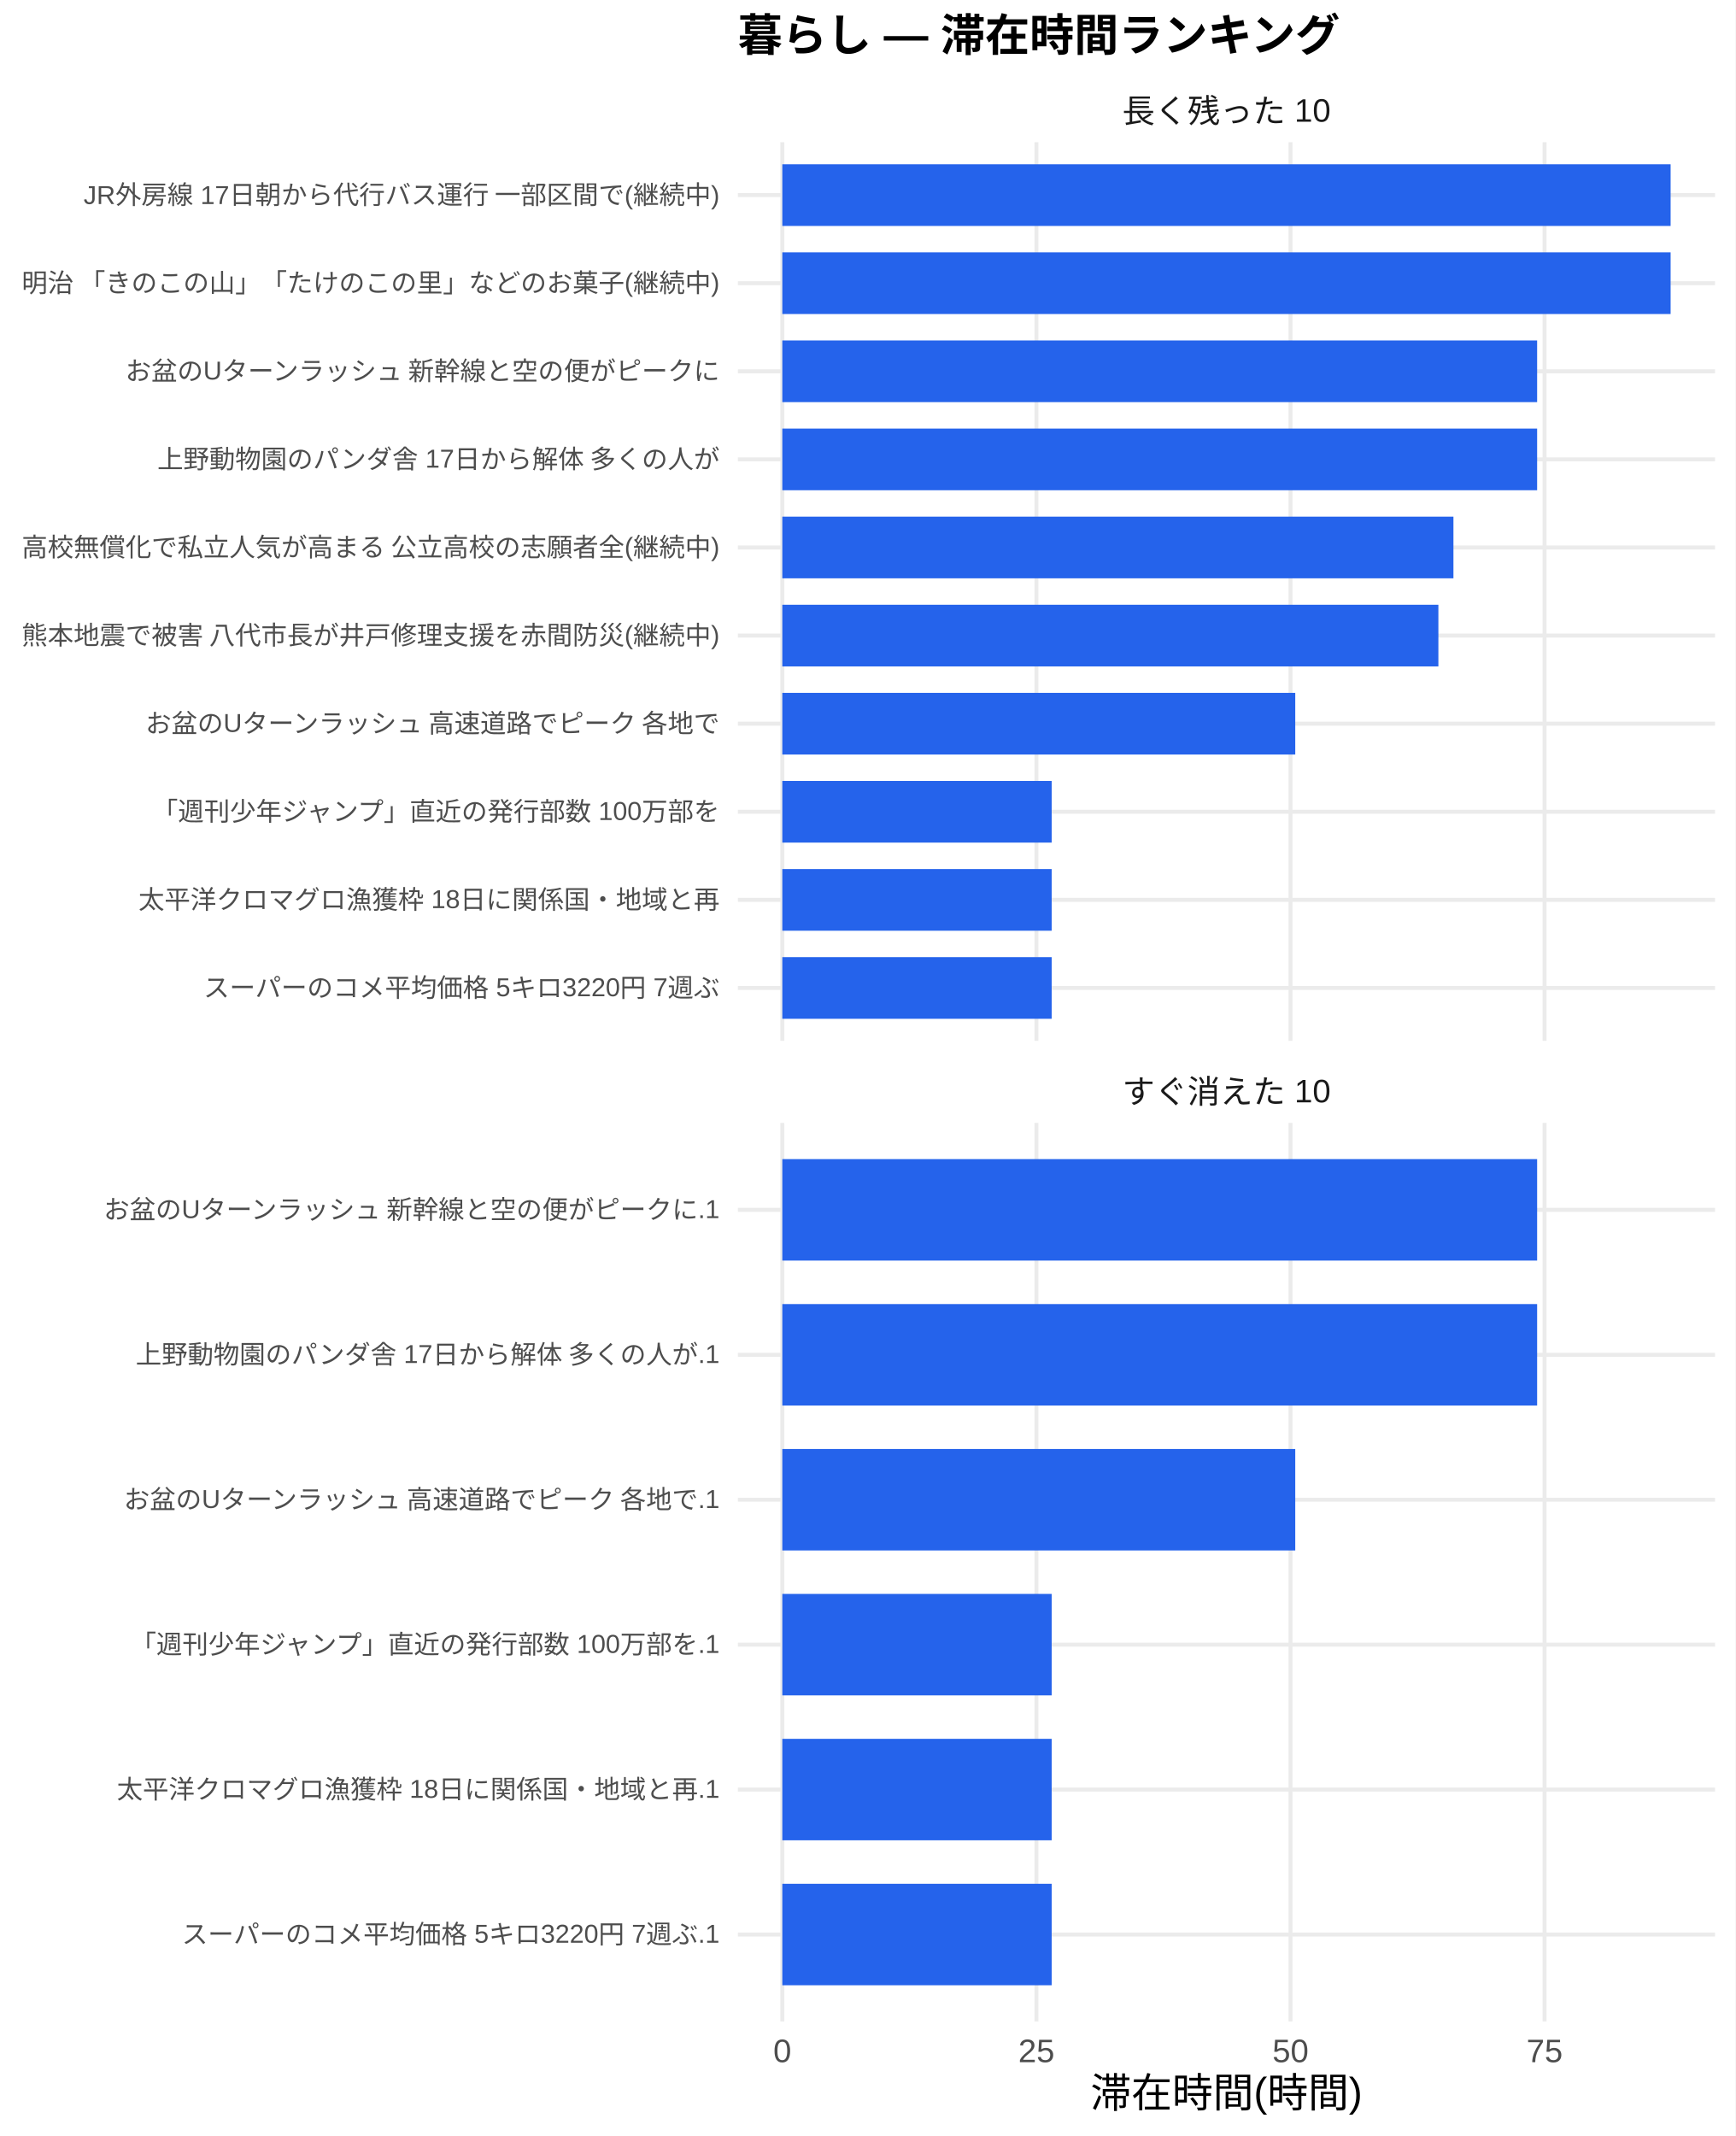
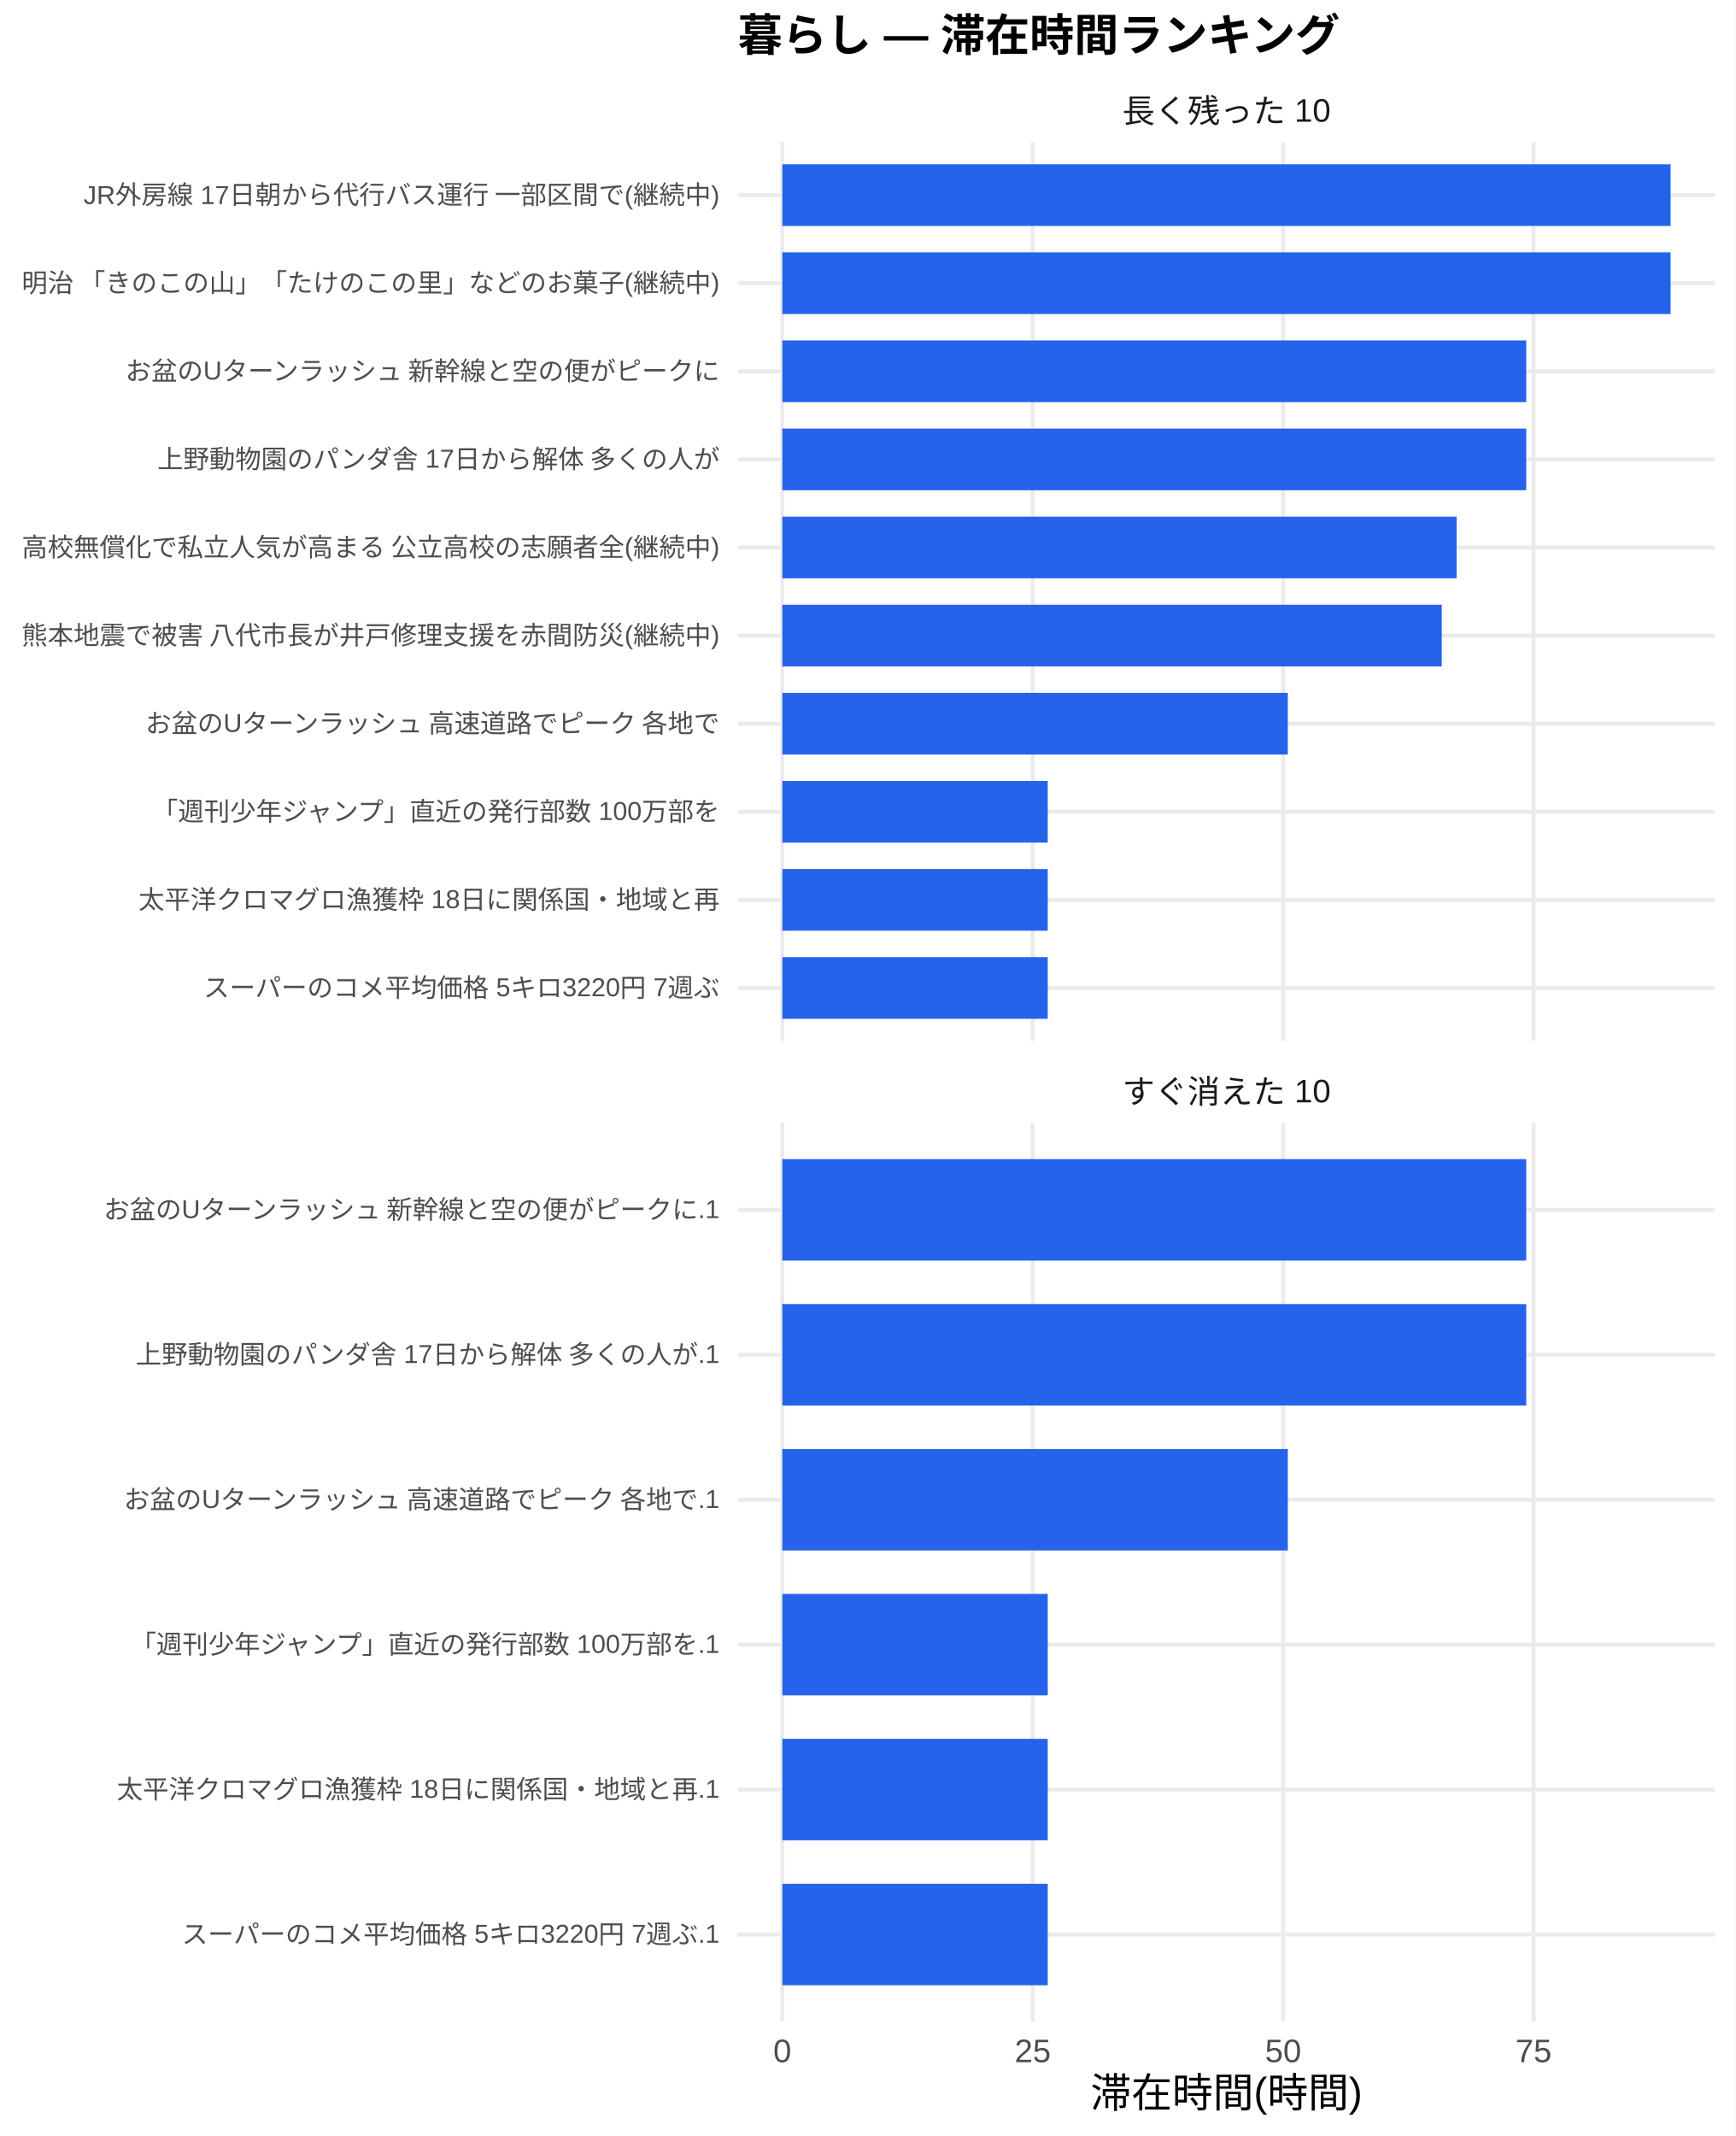
<svg xmlns="http://www.w3.org/2000/svg" width="468.00pt" height="576.00pt" viewBox="0 0 468.00 576.00">
  <g class="svglite">
    <defs>
      <style type="text/css">
    .svglite line, .svglite polyline, .svglite polygon, .svglite path, .svglite rect, .svglite circle {
      fill: none;
      stroke: #000000;
      stroke-linecap: round;
      stroke-linejoin: round;
      stroke-miterlimit: 10.00;
    }
    .svglite text {
      white-space: pre;
    }
    .svglite g.glyphgroup path {
      fill: inherit;
      stroke: none;
    }
  </style>
    </defs>
    <rect width="100%" height="100%" style="stroke: none; fill: #FFFFFF;" />
    <defs>
      <clipPath id="cpMC4wMHw0NjguMDB8MC4wMHw1NzYuMDA=">
        <rect x="0.00" y="0.00" width="468.00" height="576.00" />
      </clipPath>
    </defs>
    <g clip-path="url(#cpMC4wMHw0NjguMDB8MC4wMHw1NzYuMDA=)">
      <rect x="0" y="0.00" width="468.00" height="576.00" style="stroke-width: 1.07; stroke: none; fill: #FFFFFF;" />
    </g>
    <defs>
      <clipPath id="cpMTk5LjAwfDQ2Mi41MnwzOC4zNnwyODAuNjc=">
        <rect x="199.00" y="38.36" width="263.52" height="242.31" />
      </clipPath>
    </defs>
    <g clip-path="url(#cpMTk5LjAwfDQ2Mi41MnwzOC4zNnwyODAuNjc=)">
      <polyline points="199.00,266.42 462.52,266.42 " style="stroke-width: 1.07; stroke: #EBEBEB; stroke-linecap: butt;" />
      <polyline points="199.00,242.66 462.52,242.66 " style="stroke-width: 1.07; stroke: #EBEBEB; stroke-linecap: butt;" />
      <polyline points="199.00,218.91 462.52,218.91 " style="stroke-width: 1.07; stroke: #EBEBEB; stroke-linecap: butt;" />
      <polyline points="199.00,195.15 462.52,195.15 " style="stroke-width: 1.07; stroke: #EBEBEB; stroke-linecap: butt;" />
      <polyline points="199.00,171.39 462.52,171.39 " style="stroke-width: 1.07; stroke: #EBEBEB; stroke-linecap: butt;" />
      <polyline points="199.00,147.64 462.52,147.64 " style="stroke-width: 1.07; stroke: #EBEBEB; stroke-linecap: butt;" />
      <polyline points="199.00,123.88 462.52,123.88 " style="stroke-width: 1.07; stroke: #EBEBEB; stroke-linecap: butt;" />
      <polyline points="199.00,100.13 462.52,100.13 " style="stroke-width: 1.07; stroke: #EBEBEB; stroke-linecap: butt;" />
      <polyline points="199.00,76.37 462.52,76.37 " style="stroke-width: 1.07; stroke: #EBEBEB; stroke-linecap: butt;" />
      <polyline points="199.00,52.61 462.52,52.61 " style="stroke-width: 1.07; stroke: #EBEBEB; stroke-linecap: butt;" />
      <polyline points="210.98,280.67 210.98,38.36 " style="stroke-width: 1.07; stroke: #EBEBEB; stroke-linecap: butt;" />
-       <polyline points="279.51,280.67 279.51,38.36 " style="stroke-width: 1.07; stroke: #EBEBEB; stroke-linecap: butt;" />
-       <polyline points="348.03,280.67 348.03,38.36 " style="stroke-width: 1.07; stroke: #EBEBEB; stroke-linecap: butt;" />
-       <polyline points="416.55,280.67 416.55,38.36 " style="stroke-width: 1.07; stroke: #EBEBEB; stroke-linecap: butt;" />
+       <polyline points="278.52,280.67 278.52,38.36 " style="stroke-width: 1.07; stroke: #EBEBEB; stroke-linecap: butt;" />
+       <polyline points="346.05,280.67 346.05,38.36 " style="stroke-width: 1.07; stroke: #EBEBEB; stroke-linecap: butt;" />
+       <polyline points="413.58,280.67 413.58,38.36 " style="stroke-width: 1.07; stroke: #EBEBEB; stroke-linecap: butt;" />
      <rect x="210.98" y="44.30" width="239.56" height="16.63" style="stroke-width: 1.07; stroke: none; stroke-linecap: butt; stroke-linejoin: miter; fill: #2563EB;" />
      <rect x="210.98" y="68.05" width="239.56" height="16.63" style="stroke-width: 1.07; stroke: none; stroke-linecap: butt; stroke-linejoin: miter; fill: #2563EB;" />
-       <rect x="210.98" y="91.81" width="203.56" height="16.63" style="stroke-width: 1.07; stroke: none; stroke-linecap: butt; stroke-linejoin: miter; fill: #2563EB;" />
-       <rect x="210.98" y="115.57" width="203.56" height="16.63" style="stroke-width: 1.07; stroke: none; stroke-linecap: butt; stroke-linejoin: miter; fill: #2563EB;" />
-       <rect x="210.98" y="139.32" width="180.99" height="16.63" style="stroke-width: 1.07; stroke: none; stroke-linecap: butt; stroke-linejoin: miter; fill: #2563EB;" />
-       <rect x="210.98" y="163.08" width="176.93" height="16.63" style="stroke-width: 1.07; stroke: none; stroke-linecap: butt; stroke-linejoin: miter; fill: #2563EB;" />
-       <rect x="210.98" y="186.84" width="138.33" height="16.63" style="stroke-width: 1.07; stroke: none; stroke-linecap: butt; stroke-linejoin: miter; fill: #2563EB;" />
-       <rect x="210.98" y="210.59" width="72.64" height="16.63" style="stroke-width: 1.07; stroke: none; stroke-linecap: butt; stroke-linejoin: miter; fill: #2563EB;" />
-       <rect x="210.98" y="234.35" width="72.64" height="16.63" style="stroke-width: 1.07; stroke: none; stroke-linecap: butt; stroke-linejoin: miter; fill: #2563EB;" />
-       <rect x="210.98" y="258.10" width="72.64" height="16.63" style="stroke-width: 1.07; stroke: none; stroke-linecap: butt; stroke-linejoin: miter; fill: #2563EB;" />
+       <rect x="210.98" y="91.81" width="200.62" height="16.63" style="stroke-width: 1.07; stroke: none; stroke-linecap: butt; stroke-linejoin: miter; fill: #2563EB;" />
+       <rect x="210.98" y="115.57" width="200.62" height="16.63" style="stroke-width: 1.07; stroke: none; stroke-linecap: butt; stroke-linejoin: miter; fill: #2563EB;" />
+       <rect x="210.98" y="139.32" width="181.84" height="16.63" style="stroke-width: 1.07; stroke: none; stroke-linecap: butt; stroke-linejoin: miter; fill: #2563EB;" />
+       <rect x="210.98" y="163.08" width="177.84" height="16.63" style="stroke-width: 1.07; stroke: none; stroke-linecap: butt; stroke-linejoin: miter; fill: #2563EB;" />
+       <rect x="210.98" y="186.84" width="136.33" height="16.63" style="stroke-width: 1.07; stroke: none; stroke-linecap: butt; stroke-linejoin: miter; fill: #2563EB;" />
+       <rect x="210.98" y="210.59" width="71.58" height="16.63" style="stroke-width: 1.07; stroke: none; stroke-linecap: butt; stroke-linejoin: miter; fill: #2563EB;" />
+       <rect x="210.98" y="234.35" width="71.58" height="16.63" style="stroke-width: 1.07; stroke: none; stroke-linecap: butt; stroke-linejoin: miter; fill: #2563EB;" />
+       <rect x="210.98" y="258.10" width="71.58" height="16.63" style="stroke-width: 1.07; stroke: none; stroke-linecap: butt; stroke-linejoin: miter; fill: #2563EB;" />
    </g>
    <g clip-path="url(#cpMC4wMHw0NjguMDB8MC4wMHw1NzYuMDA=)">
</g>
    <defs>
      <clipPath id="cpMTk5LjAwfDQ2Mi41MnwzMDIuODB8NTQ1LjEy">
        <rect x="199.00" y="302.80" width="263.52" height="242.31" />
      </clipPath>
    </defs>
    <g clip-path="url(#cpMTk5LjAwfDQ2Mi41MnwzMDIuODB8NTQ1LjEy)">
      <polyline points="199.00,521.67 462.52,521.67 " style="stroke-width: 1.07; stroke: #EBEBEB; stroke-linecap: butt;" />
      <polyline points="199.00,482.58 462.52,482.58 " style="stroke-width: 1.07; stroke: #EBEBEB; stroke-linecap: butt;" />
      <polyline points="199.00,443.50 462.52,443.50 " style="stroke-width: 1.07; stroke: #EBEBEB; stroke-linecap: butt;" />
      <polyline points="199.00,404.42 462.52,404.42 " style="stroke-width: 1.07; stroke: #EBEBEB; stroke-linecap: butt;" />
      <polyline points="199.00,365.34 462.52,365.34 " style="stroke-width: 1.07; stroke: #EBEBEB; stroke-linecap: butt;" />
      <polyline points="199.00,326.25 462.52,326.25 " style="stroke-width: 1.07; stroke: #EBEBEB; stroke-linecap: butt;" />
      <polyline points="210.98,545.12 210.98,302.80 " style="stroke-width: 1.07; stroke: #EBEBEB; stroke-linecap: butt;" />
-       <polyline points="279.51,545.12 279.51,302.80 " style="stroke-width: 1.07; stroke: #EBEBEB; stroke-linecap: butt;" />
-       <polyline points="348.03,545.12 348.03,302.80 " style="stroke-width: 1.07; stroke: #EBEBEB; stroke-linecap: butt;" />
-       <polyline points="416.55,545.12 416.55,302.80 " style="stroke-width: 1.07; stroke: #EBEBEB; stroke-linecap: butt;" />
-       <rect x="210.98" y="312.57" width="203.56" height="27.36" style="stroke-width: 1.07; stroke: none; stroke-linecap: butt; stroke-linejoin: miter; fill: #2563EB;" />
-       <rect x="210.98" y="351.66" width="203.56" height="27.36" style="stroke-width: 1.07; stroke: none; stroke-linecap: butt; stroke-linejoin: miter; fill: #2563EB;" />
-       <rect x="210.98" y="390.74" width="138.33" height="27.36" style="stroke-width: 1.07; stroke: none; stroke-linecap: butt; stroke-linejoin: miter; fill: #2563EB;" />
-       <rect x="210.98" y="429.82" width="72.64" height="27.36" style="stroke-width: 1.07; stroke: none; stroke-linecap: butt; stroke-linejoin: miter; fill: #2563EB;" />
-       <rect x="210.98" y="468.90" width="72.64" height="27.36" style="stroke-width: 1.07; stroke: none; stroke-linecap: butt; stroke-linejoin: miter; fill: #2563EB;" />
-       <rect x="210.98" y="507.99" width="72.64" height="27.36" style="stroke-width: 1.07; stroke: none; stroke-linecap: butt; stroke-linejoin: miter; fill: #2563EB;" />
+       <polyline points="278.52,545.12 278.52,302.80 " style="stroke-width: 1.07; stroke: #EBEBEB; stroke-linecap: butt;" />
+       <polyline points="346.05,545.12 346.05,302.80 " style="stroke-width: 1.07; stroke: #EBEBEB; stroke-linecap: butt;" />
+       <polyline points="413.58,545.12 413.58,302.80 " style="stroke-width: 1.07; stroke: #EBEBEB; stroke-linecap: butt;" />
+       <rect x="210.98" y="312.57" width="200.62" height="27.36" style="stroke-width: 1.07; stroke: none; stroke-linecap: butt; stroke-linejoin: miter; fill: #2563EB;" />
+       <rect x="210.98" y="351.66" width="200.62" height="27.36" style="stroke-width: 1.07; stroke: none; stroke-linecap: butt; stroke-linejoin: miter; fill: #2563EB;" />
+       <rect x="210.98" y="390.74" width="136.33" height="27.36" style="stroke-width: 1.07; stroke: none; stroke-linecap: butt; stroke-linejoin: miter; fill: #2563EB;" />
+       <rect x="210.98" y="429.82" width="71.58" height="27.36" style="stroke-width: 1.07; stroke: none; stroke-linecap: butt; stroke-linejoin: miter; fill: #2563EB;" />
+       <rect x="210.98" y="468.90" width="71.58" height="27.36" style="stroke-width: 1.07; stroke: none; stroke-linecap: butt; stroke-linejoin: miter; fill: #2563EB;" />
+       <rect x="210.98" y="507.99" width="71.58" height="27.36" style="stroke-width: 1.07; stroke: none; stroke-linecap: butt; stroke-linejoin: miter; fill: #2563EB;" />
    </g>
    <g clip-path="url(#cpMC4wMHw0NjguMDB8MC4wMHw1NzYuMDA=)">
</g>
    <defs>
      <clipPath id="cpMTk5LjAwfDQ2Mi41MnwyODYuMTV8MzAyLjgw">
        <rect x="199.00" y="286.15" width="263.52" height="16.65" />
      </clipPath>
    </defs>
    <g clip-path="url(#cpMTk5LjAwfDQ2Mi41MnwyODYuMTV8MzAyLjgw)">
      <text x="330.76" y="297.50" text-anchor="middle" style="font-size: 8.80px;fill: #1A1A1A; font-family: &quot;Liberation Sans&quot;;" textLength="56.20px" lengthAdjust="spacingAndGlyphs">すぐ消えた 10</text>
    </g>
    <g clip-path="url(#cpMC4wMHw0NjguMDB8MC4wMHw1NzYuMDA=)">
</g>
    <defs>
      <clipPath id="cpMTk5LjAwfDQ2Mi41MnwyMS43MXwzOC4zNg==">
        <rect x="199.00" y="21.71" width="263.52" height="16.65" />
      </clipPath>
    </defs>
    <g clip-path="url(#cpMTk5LjAwfDQ2Mi41MnwyMS43MXwzOC4zNg==)">
      <text x="330.76" y="33.06" text-anchor="middle" style="font-size: 8.80px;fill: #1A1A1A; font-family: &quot;Liberation Sans&quot;;" textLength="56.20px" lengthAdjust="spacingAndGlyphs">長く残った 10</text>
    </g>
    <g clip-path="url(#cpMC4wMHw0NjguMDB8MC4wMHw1NzYuMDA=)">
      <text x="210.98" y="556.10" text-anchor="middle" style="font-size: 8.80px;fill: #4D4D4D; font-family: &quot;Liberation Sans&quot;;" textLength="4.89px" lengthAdjust="spacingAndGlyphs">0</text>
-       <text x="279.51" y="556.10" text-anchor="middle" style="font-size: 8.80px;fill: #4D4D4D; font-family: &quot;Liberation Sans&quot;;" textLength="9.78px" lengthAdjust="spacingAndGlyphs">25</text>
-       <text x="348.03" y="556.10" text-anchor="middle" style="font-size: 8.80px;fill: #4D4D4D; font-family: &quot;Liberation Sans&quot;;" textLength="9.78px" lengthAdjust="spacingAndGlyphs">50</text>
-       <text x="416.55" y="556.10" text-anchor="middle" style="font-size: 8.80px;fill: #4D4D4D; font-family: &quot;Liberation Sans&quot;;" textLength="9.78px" lengthAdjust="spacingAndGlyphs">75</text>
+       <text x="278.52" y="556.10" text-anchor="middle" style="font-size: 8.80px;fill: #4D4D4D; font-family: &quot;Liberation Sans&quot;;" textLength="9.78px" lengthAdjust="spacingAndGlyphs">25</text>
+       <text x="346.05" y="556.10" text-anchor="middle" style="font-size: 8.80px;fill: #4D4D4D; font-family: &quot;Liberation Sans&quot;;" textLength="9.78px" lengthAdjust="spacingAndGlyphs">50</text>
+       <text x="413.58" y="556.10" text-anchor="middle" style="font-size: 8.80px;fill: #4D4D4D; font-family: &quot;Liberation Sans&quot;;" textLength="9.78px" lengthAdjust="spacingAndGlyphs">75</text>
      <text x="194.07" y="268.83" text-anchor="end" style="font-size: 7.00px;fill: #4D4D4D; font-family: &quot;Liberation Sans&quot;;" textLength="139.22px" lengthAdjust="spacingAndGlyphs">スーパーのコメ平均価格 5キロ3220円 7週ぶ</text>
      <text x="194.07" y="245.07" text-anchor="end" style="font-size: 7.00px;fill: #4D4D4D; font-family: &quot;Liberation Sans&quot;;" textLength="156.72px" lengthAdjust="spacingAndGlyphs">太平洋クロマグロ漁獲枠 18日に関係国・地域と再</text>
      <text x="194.07" y="221.31" text-anchor="end" style="font-size: 7.00px;fill: #4D4D4D; font-family: &quot;Liberation Sans&quot;;" textLength="153.61px" lengthAdjust="spacingAndGlyphs">「週刊少年ジャンプ」直近の発行部数 100万部を</text>
      <text x="194.07" y="197.56" text-anchor="end" style="font-size: 7.00px;fill: #4D4D4D; font-family: &quot;Liberation Sans&quot;;" textLength="155.94px" lengthAdjust="spacingAndGlyphs">お盆のUターンラッシュ 高速道路でピーク 各地で</text>
      <text x="194.07" y="173.80" text-anchor="end" style="font-size: 7.00px;fill: #4D4D4D; font-family: &quot;Liberation Sans&quot;;" textLength="188.59px" lengthAdjust="spacingAndGlyphs">熊本地震で被害 八代市長が井戸修理支援を赤間防災(継続中)</text>
      <text x="194.07" y="150.05" text-anchor="end" style="font-size: 7.00px;fill: #4D4D4D; font-family: &quot;Liberation Sans&quot;;" textLength="188.59px" lengthAdjust="spacingAndGlyphs">高校無償化で私立人気が高まる 公立高校の志願者全(継続中)</text>
      <text x="194.07" y="126.29" text-anchor="end" style="font-size: 7.00px;fill: #4D4D4D; font-family: &quot;Liberation Sans&quot;;" textLength="151.66px" lengthAdjust="spacingAndGlyphs">上野動物園のパンダ舎 17日から解体 多くの人が</text>
      <text x="194.07" y="102.53" text-anchor="end" style="font-size: 7.00px;fill: #4D4D4D; font-family: &quot;Liberation Sans&quot;;" textLength="161.00px" lengthAdjust="spacingAndGlyphs">お盆のUターンラッシュ 新幹線と空の便がピークに</text>
      <text x="194.07" y="78.78" text-anchor="end" style="font-size: 7.00px;fill: #4D4D4D; font-family: &quot;Liberation Sans&quot;;" textLength="188.59px" lengthAdjust="spacingAndGlyphs">明治 「きのこの山」「たけのこの里」などのお菓子(継続中)</text>
      <text x="194.07" y="55.02" text-anchor="end" style="font-size: 7.00px;fill: #4D4D4D; font-family: &quot;Liberation Sans&quot;;" textLength="171.88px" lengthAdjust="spacingAndGlyphs">JR外房線 17日朝から代行バス運行 一部区間で(継続中)</text>
      <text x="194.07" y="524.07" text-anchor="end" style="font-size: 7.00px;fill: #4D4D4D; font-family: &quot;Liberation Sans&quot;;" textLength="145.05px" lengthAdjust="spacingAndGlyphs">スーパーのコメ平均価格 5キロ3220円 7週ぶ.1</text>
      <text x="194.07" y="484.99" text-anchor="end" style="font-size: 7.00px;fill: #4D4D4D; font-family: &quot;Liberation Sans&quot;;" textLength="162.55px" lengthAdjust="spacingAndGlyphs">太平洋クロマグロ漁獲枠 18日に関係国・地域と再.1</text>
      <text x="194.07" y="445.91" text-anchor="end" style="font-size: 7.00px;fill: #4D4D4D; font-family: &quot;Liberation Sans&quot;;" textLength="159.44px" lengthAdjust="spacingAndGlyphs">「週刊少年ジャンプ」直近の発行部数 100万部を.1</text>
      <text x="194.07" y="406.83" text-anchor="end" style="font-size: 7.00px;fill: #4D4D4D; font-family: &quot;Liberation Sans&quot;;" textLength="161.77px" lengthAdjust="spacingAndGlyphs">お盆のUターンラッシュ 高速道路でピーク 各地で.1</text>
      <text x="194.07" y="367.74" text-anchor="end" style="font-size: 7.00px;fill: #4D4D4D; font-family: &quot;Liberation Sans&quot;;" textLength="157.48px" lengthAdjust="spacingAndGlyphs">上野動物園のパンダ舎 17日から解体 多くの人が.1</text>
      <text x="194.07" y="328.66" text-anchor="end" style="font-size: 7.00px;fill: #4D4D4D; font-family: &quot;Liberation Sans&quot;;" textLength="166.83px" lengthAdjust="spacingAndGlyphs">お盆のUターンラッシュ 新幹線と空の便がピークに.1</text>
      <text x="330.76" y="568.24" text-anchor="middle" style="font-size: 11.00px; font-family: &quot;Liberation Sans&quot;;" textLength="73.31px" lengthAdjust="spacingAndGlyphs">滞在時間(時間)</text>
      <text x="199.00" y="13.74" style="font-size: 12.00px; font-weight: bold; font-family: &quot;Liberation Sans&quot;;" textLength="162.66px" lengthAdjust="spacingAndGlyphs">暮らし — 滞在時間ランキング</text>
    </g>
  </g>
</svg>
